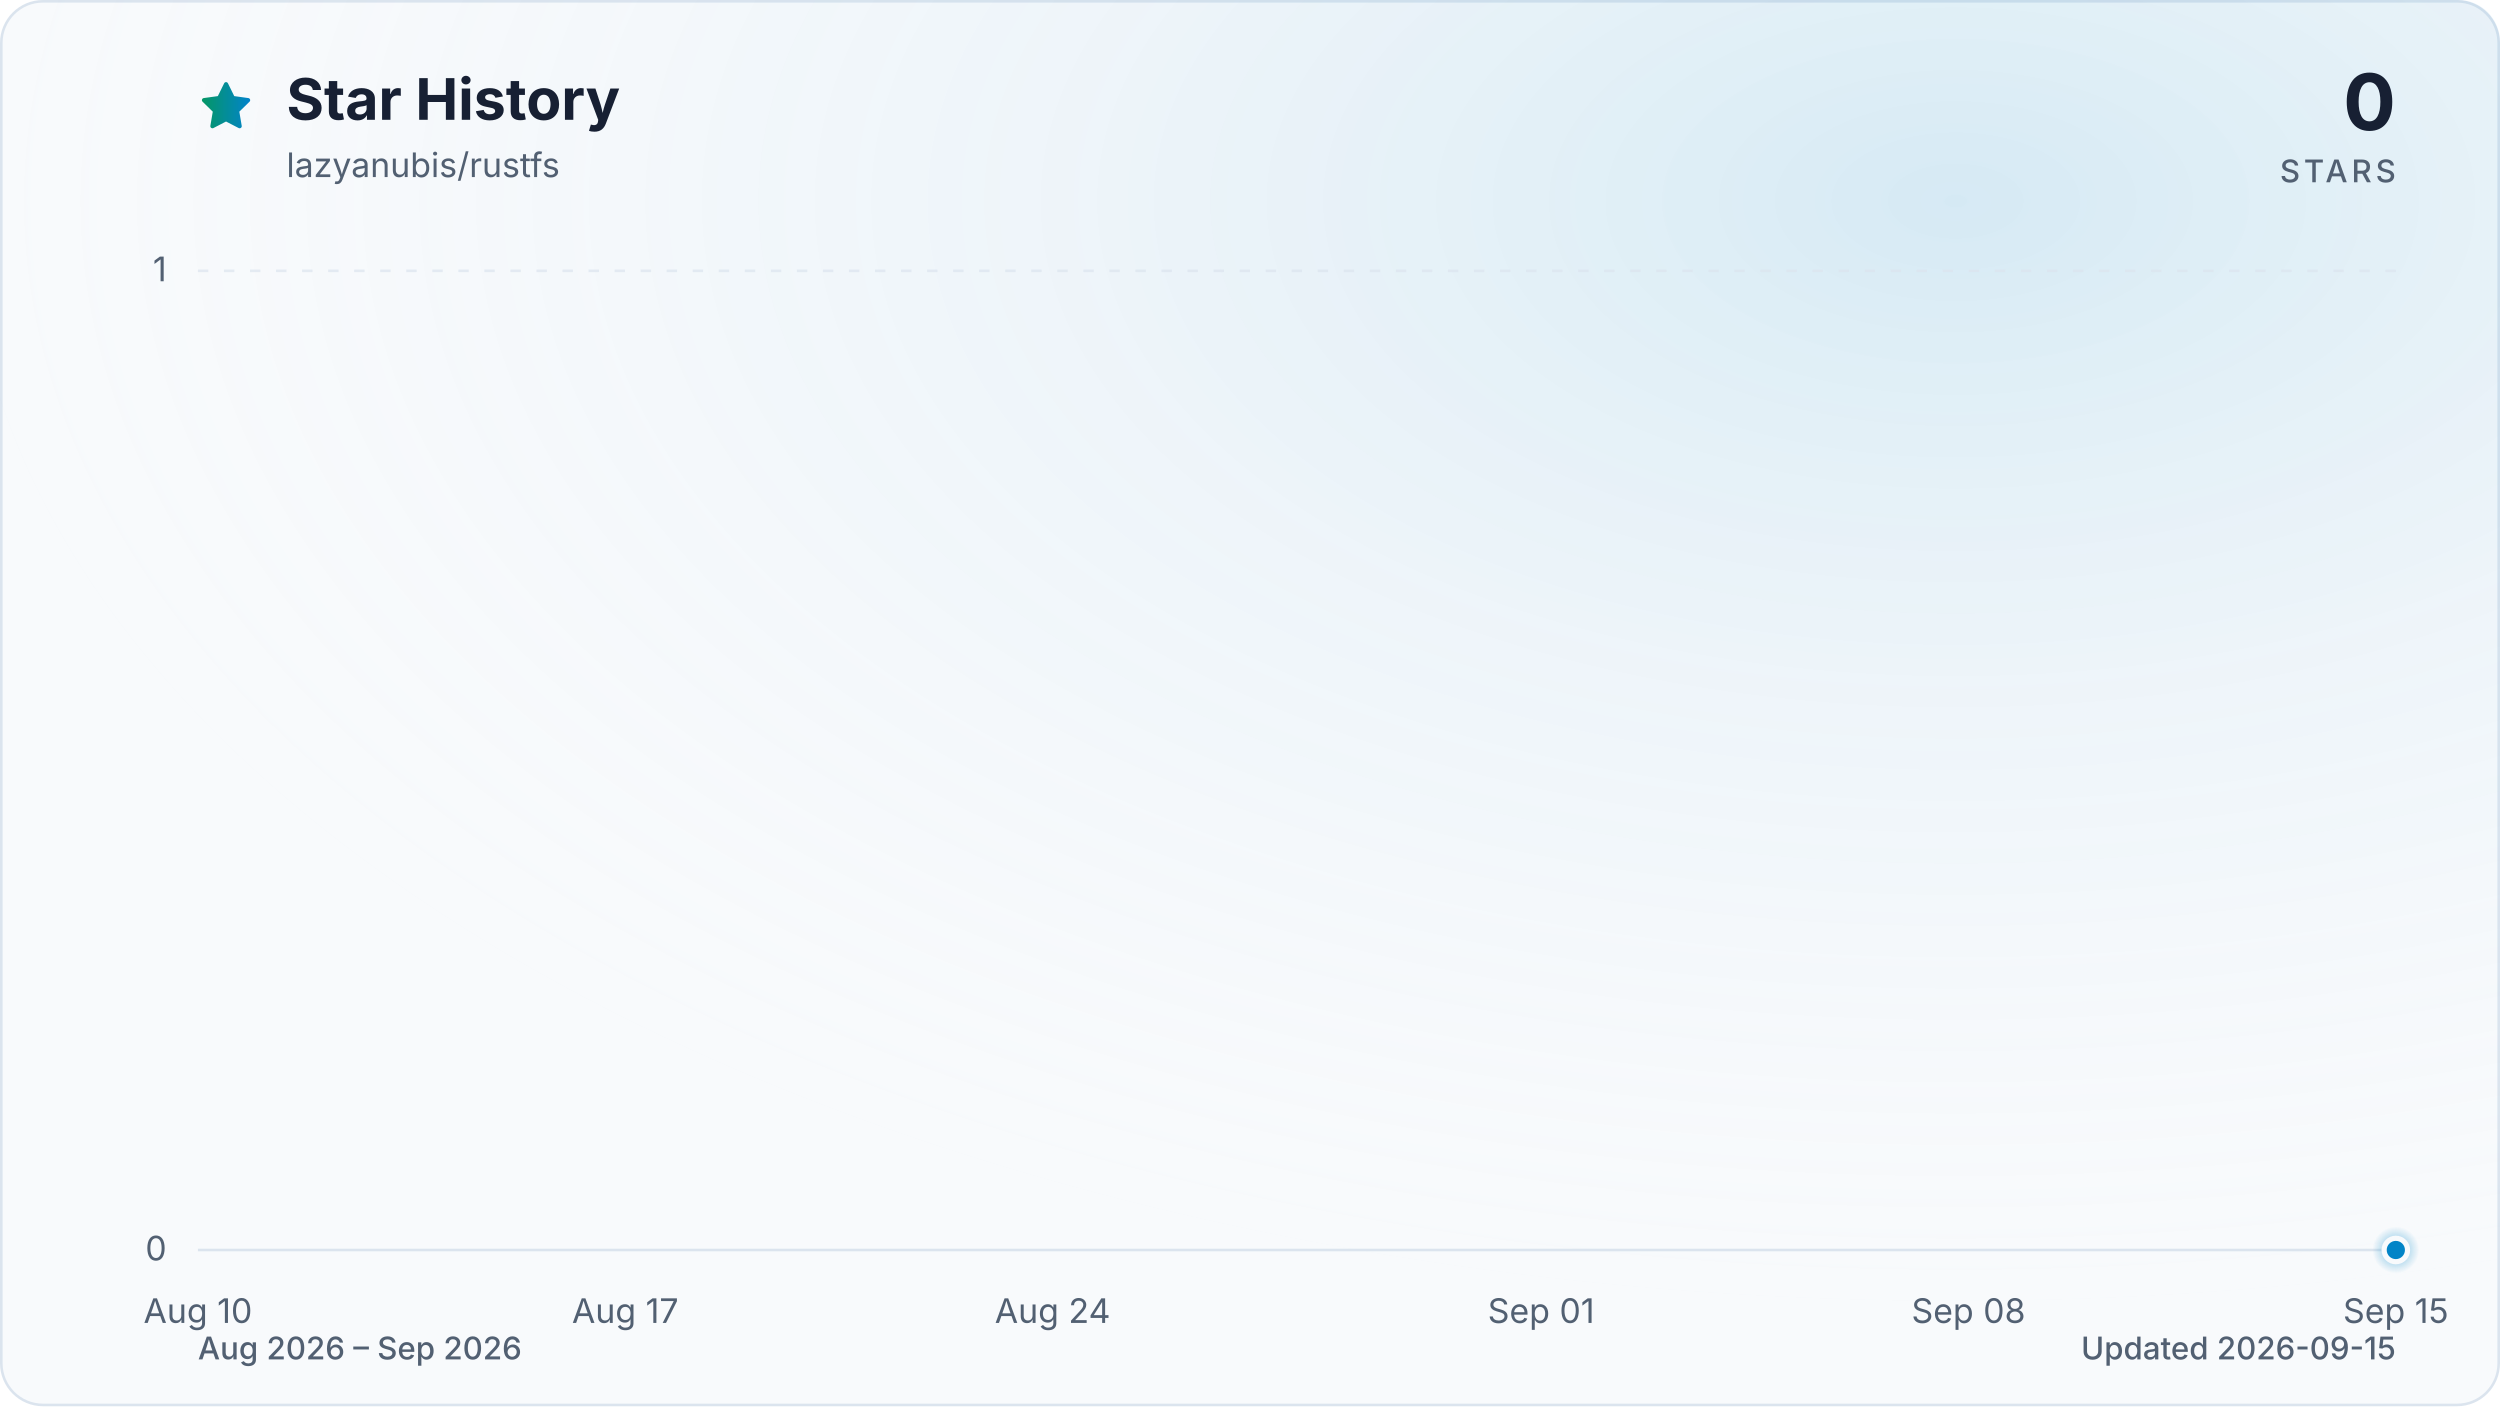
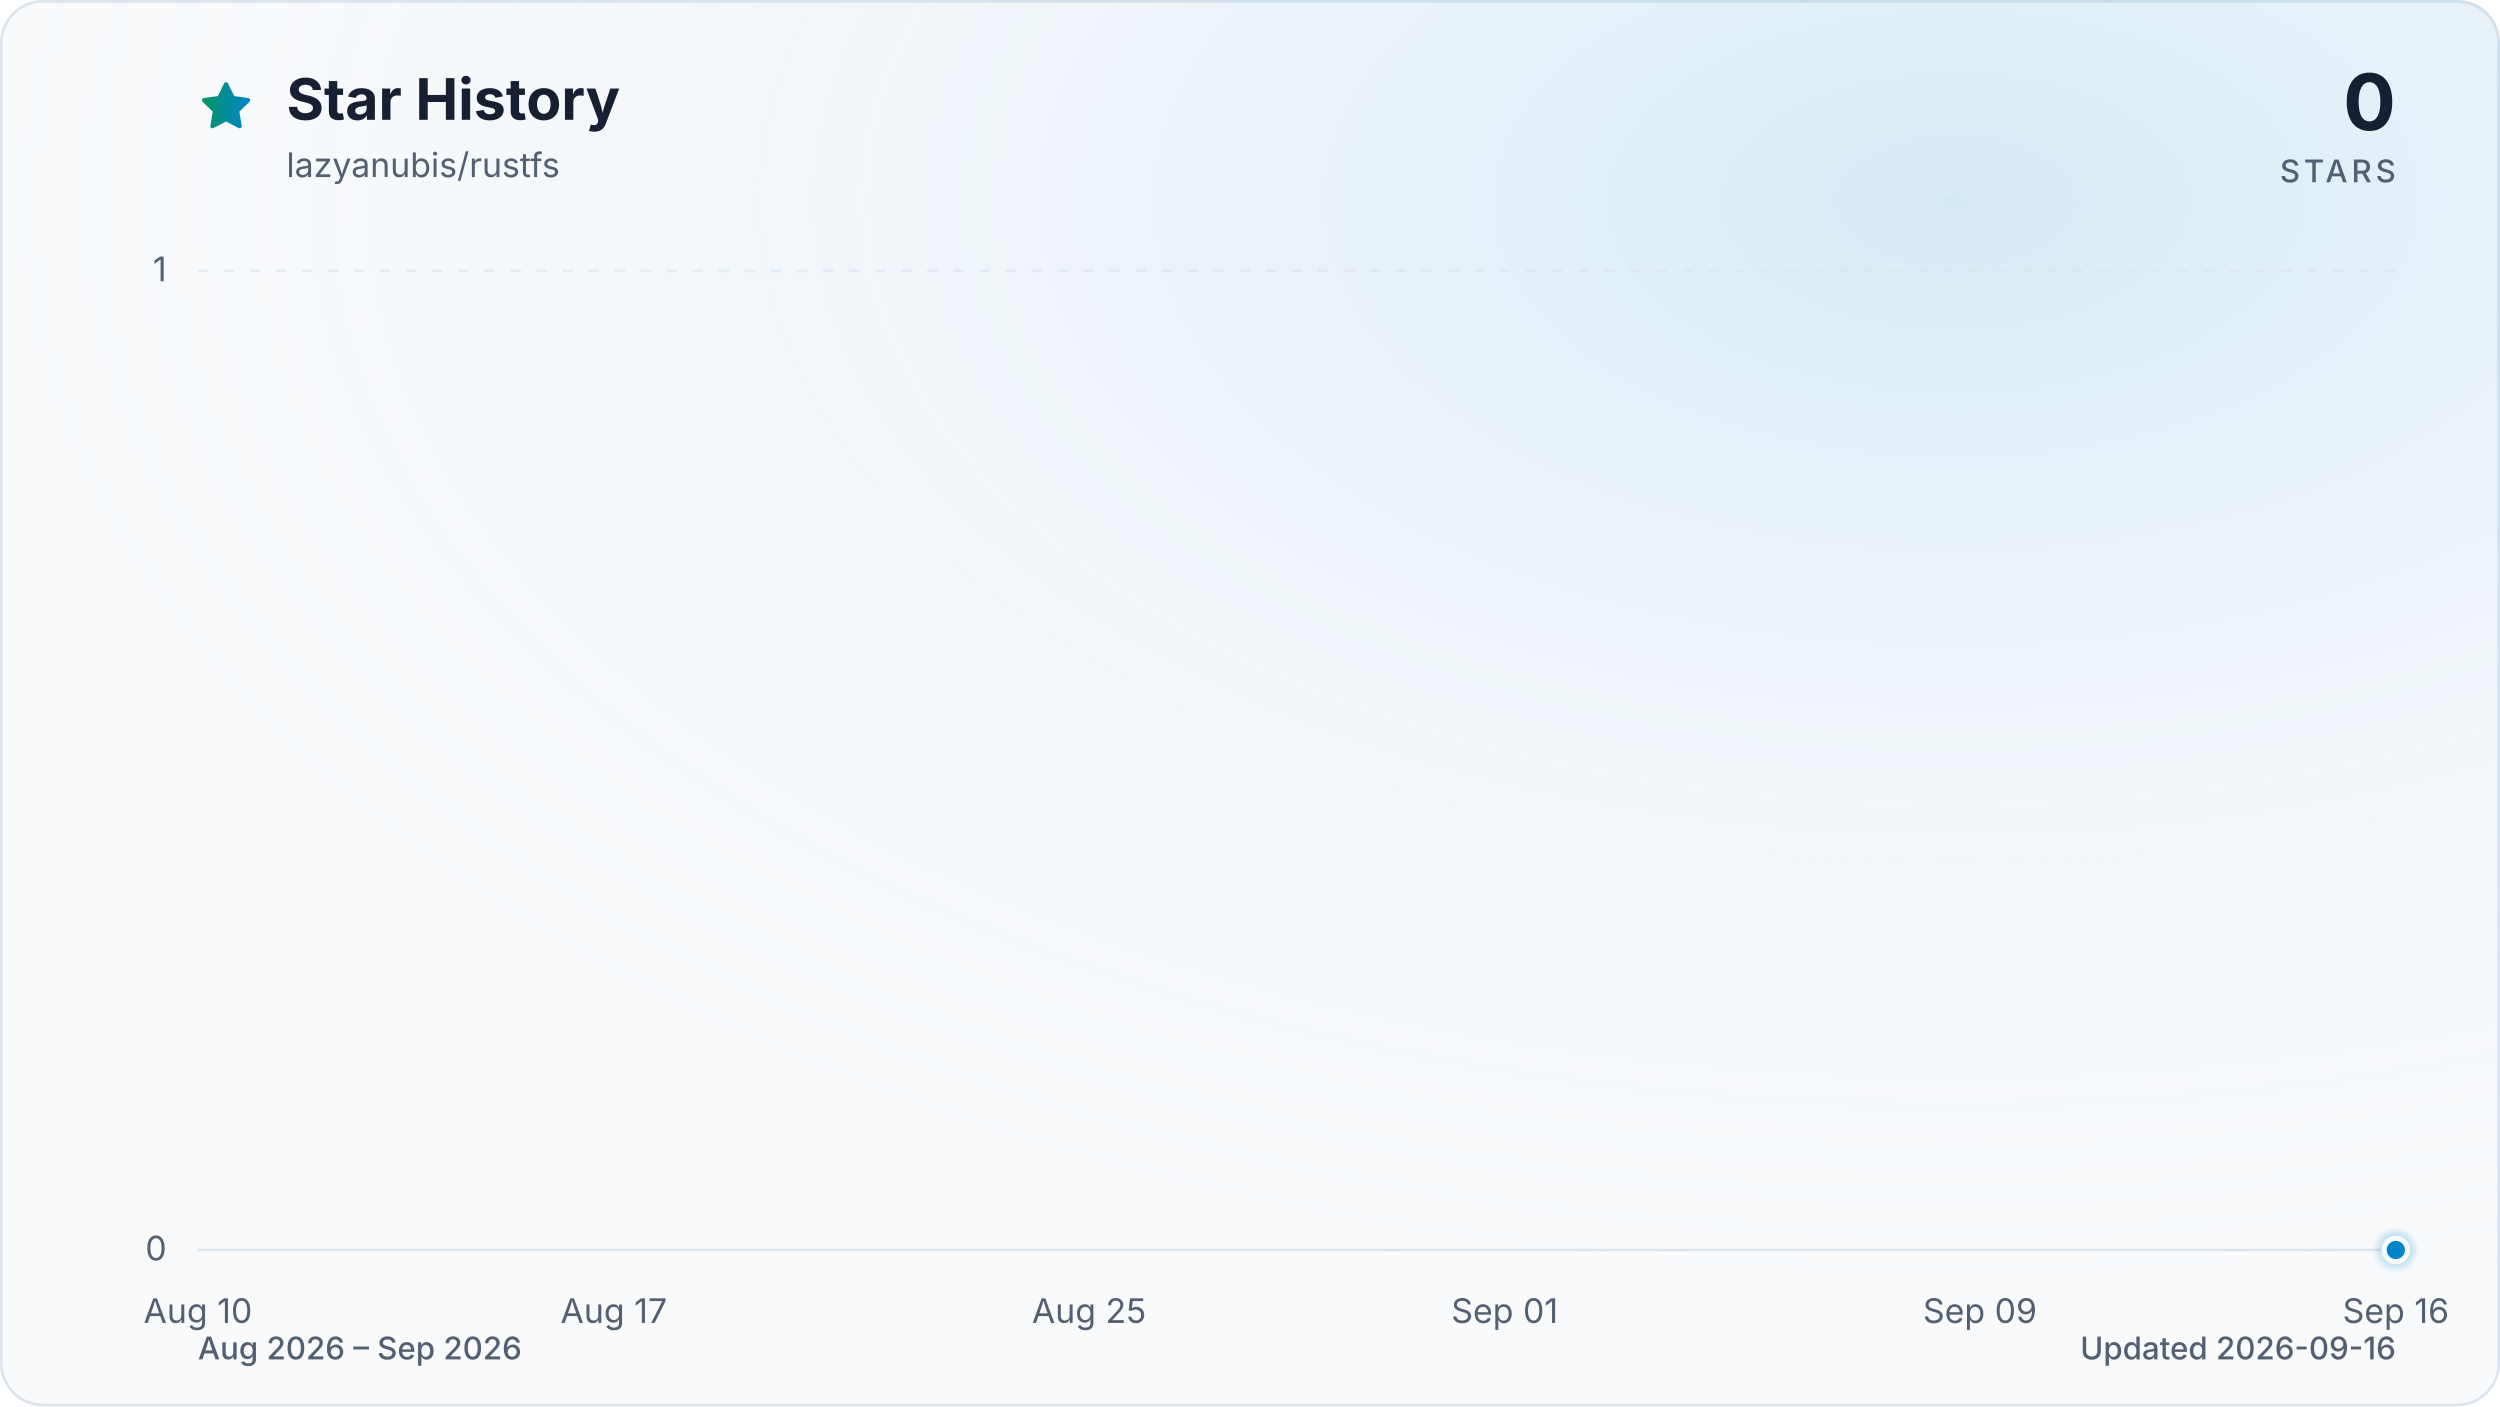
<svg xmlns="http://www.w3.org/2000/svg" viewBox="0 0 960 540" role="img" aria-labelledby="title description" data-style="gradient" data-variant="glow" data-animated="true">
  <defs>
    <linearGradient id="trend" x1="0" y1="0" x2="1" y2="0">
      <stop offset="0%" stop-color="#059669" />
      <stop offset="100%" stop-color="#0284c7" />
    </linearGradient>
    <linearGradient id="area" x1="0" y1="0" x2="0" y2="1">
      <stop offset="0%" stop-color="#059669" stop-opacity="0.30" />
      <stop offset="55%" stop-color="#0284c7" stop-opacity="0.10" />
      <stop offset="100%" stop-color="#0284c7" stop-opacity="0.01" />
    </linearGradient>
    <radialGradient id="marker-halo" cx="50%" cy="50%" r="50%">
      <stop offset="0%" stop-color="#0284c7" stop-opacity="0.55" />
      <stop offset="100%" stop-color="#0284c7" stop-opacity="0" />
    </radialGradient>
    <radialGradient id="surface-glow" cx="78%" cy="14%" r="80%">
      <stop offset="0%" stop-color="#0284c7" stop-opacity="0.14" />
      <stop offset="100%" stop-color="#f8fafc" stop-opacity="0" />
    </radialGradient>
    <filter id="trend-glow" x="-20%" y="-20%" width="140%" height="140%">
      <feGaussianBlur stdDeviation="7" />
    </filter>
  </defs>
  <style>
.trend-enter{transform-box:fill-box;transform-origin:center;animation:trend-enter 520ms cubic-bezier(0.16,1,0.3,1)}
.marker-enter{transform-box:fill-box;transform-origin:center;animation:marker-enter 320ms cubic-bezier(0.16,1,0.3,1) 200ms both}
.marker-pulse{transform-box:fill-box;transform-origin:center;animation:marker-pulse 2.6s ease-out infinite}
@keyframes trend-enter{from{opacity:.35;transform:translateY(10px)}to{opacity:1;transform:translateY(0)}}
@keyframes marker-enter{from{opacity:0;transform:scale(.4)}to{opacity:1;transform:scale(1)}}
@keyframes marker-pulse{0%{opacity:.5;transform:scale(.7)}70%,100%{opacity:0;transform:scale(2.1)}}
@media (prefers-reduced-motion:reduce){.trend-enter,.marker-enter,.marker-pulse{animation:none!important}}
@media (prefers-reduced-motion:reduce){.marker-pulse{opacity:0}}
</style>
  <rect x="0.5" y="0.5" width="959" height="539" fill="#f8fafc" stroke="#dbe4ee" stroke-width="1" rx="16" />
  <rect width="960" height="540" fill="url(#surface-glow)" rx="16" />
  <path d="M12 2.6l2.9 5.9 6.5.9-4.7 4.6 1.1 6.5-5.8-3-5.8 3 1.1-6.5-4.7-4.6 6.5-.9L12 2.6Z" transform="translate(76 30) scale(.9)" fill="url(#trend)" stroke="url(#trend)" stroke-width="1.8" stroke-linejoin="round" aria-hidden="true" />
  <text x="110" y="46" fill="#172033" font-family="ui-sans-serif, system-ui, -apple-system, BlinkMacSystemFont, 'Segoe UI', sans-serif" font-size="22" font-weight="700">Star History</text>
  <text x="110" y="68" fill="#526072" font-family="ui-sans-serif, system-ui, -apple-system, BlinkMacSystemFont, 'Segoe UI', sans-serif" font-size="13">lazyanubis/rustfs</text>
  <text x="920" y="50" fill="#172033" font-family="ui-sans-serif, system-ui, -apple-system, BlinkMacSystemFont, 'Segoe UI', sans-serif" font-size="30" font-weight="700" text-anchor="end">0</text>
  <text x="920" y="70" fill="#526072" font-family="ui-sans-serif, system-ui, -apple-system, BlinkMacSystemFont, 'Segoe UI', sans-serif" font-size="12" font-weight="500" letter-spacing="1.5" text-anchor="end">STARS</text>
  <line x1="76" y1="480.0" x2="920" y2="480.0" stroke="#dbe4ee" stroke-width="1" stroke-dasharray="0" opacity="1" />
  <text x="64" y="484.0" fill="#526072" font-family="ui-sans-serif, system-ui, -apple-system, BlinkMacSystemFont, 'Segoe UI', sans-serif" font-size="13" text-anchor="end">0</text>
  <line x1="76" y1="104.0" x2="920" y2="104.0" stroke="#dbe4ee" stroke-width="1" stroke-dasharray="4 6" opacity="0.7" />
  <text x="64" y="108.0" fill="#526072" font-family="ui-sans-serif, system-ui, -apple-system, BlinkMacSystemFont, 'Segoe UI', sans-serif" font-size="13" text-anchor="end">1</text>
  <text x="76.0" y="508" fill="#526072" font-family="ui-sans-serif, system-ui, -apple-system, BlinkMacSystemFont, 'Segoe UI', sans-serif" font-size="13" text-anchor="middle">Aug 10</text>
-   <text x="240.1" y="508" fill="#526072" font-family="ui-sans-serif, system-ui, -apple-system, BlinkMacSystemFont, 'Segoe UI', sans-serif" font-size="13" text-anchor="middle">Aug 17</text>
-   <text x="404.2" y="508" fill="#526072" font-family="ui-sans-serif, system-ui, -apple-system, BlinkMacSystemFont, 'Segoe UI', sans-serif" font-size="13" text-anchor="middle">Aug 24</text>
-   <text x="591.8" y="508" fill="#526072" font-family="ui-sans-serif, system-ui, -apple-system, BlinkMacSystemFont, 'Segoe UI', sans-serif" font-size="13" text-anchor="middle">Sep 01</text>
-   <text x="755.9" y="508" fill="#526072" font-family="ui-sans-serif, system-ui, -apple-system, BlinkMacSystemFont, 'Segoe UI', sans-serif" font-size="13" text-anchor="middle">Sep 08</text>
-   <text x="920.0" y="508" fill="#526072" font-family="ui-sans-serif, system-ui, -apple-system, BlinkMacSystemFont, 'Segoe UI', sans-serif" font-size="13" text-anchor="middle">Sep 15</text>
+   <text x="235.7" y="508" fill="#526072" font-family="ui-sans-serif, system-ui, -apple-system, BlinkMacSystemFont, 'Segoe UI', sans-serif" font-size="13" text-anchor="middle">Aug 17</text>
+   <text x="418.2" y="508" fill="#526072" font-family="ui-sans-serif, system-ui, -apple-system, BlinkMacSystemFont, 'Segoe UI', sans-serif" font-size="13" text-anchor="middle">Aug 25</text>
+   <text x="577.8" y="508" fill="#526072" font-family="ui-sans-serif, system-ui, -apple-system, BlinkMacSystemFont, 'Segoe UI', sans-serif" font-size="13" text-anchor="middle">Sep 01</text>
+   <text x="760.3" y="508" fill="#526072" font-family="ui-sans-serif, system-ui, -apple-system, BlinkMacSystemFont, 'Segoe UI', sans-serif" font-size="13" text-anchor="middle">Sep 09</text>
+   <text x="920.0" y="508" fill="#526072" font-family="ui-sans-serif, system-ui, -apple-system, BlinkMacSystemFont, 'Segoe UI', sans-serif" font-size="13" text-anchor="middle">Sep 16</text>
  <g class="trend-enter">
-     <path d="M 76.0 480.0 C 83.8 480.0, 91.6 480.0, 99.4 480.0 C 107.3 480.0, 115.1 480.0, 122.9 480.0 C 130.7 480.0, 138.5 480.0, 146.3 480.0 C 154.1 480.0, 162.0 480.0, 169.8 480.0 C 177.6 480.0, 185.4 480.0, 193.2 480.0 C 201.0 480.0, 208.9 480.0, 216.7 480.0 C 224.5 480.0, 232.3 480.0, 240.1 480.0 C 247.9 480.0, 255.7 480.0, 263.6 480.0 C 271.4 480.0, 279.2 480.0, 287.0 480.0 C 294.8 480.0, 302.6 480.0, 310.4 480.0 C 318.3 480.0, 326.1 480.0, 333.9 480.0 C 341.7 480.0, 349.5 480.0, 357.3 480.0 C 365.1 480.0, 373.0 480.0, 380.8 480.0 C 388.6 480.0, 396.4 480.0, 404.2 480.0 C 412.0 480.0, 419.9 480.0, 427.7 480.0 C 435.5 480.0, 443.3 480.0, 451.1 480.0 C 458.9 480.0, 466.7 480.0, 474.6 480.0 C 482.4 480.0, 490.2 480.0, 498.0 480.0 C 505.8 480.0, 513.6 480.0, 521.4 480.0 C 529.3 480.0, 537.1 480.0, 544.9 480.0 C 552.7 480.0, 560.5 480.0, 568.3 480.0 C 576.1 480.0, 584.0 480.0, 591.8 480.0 C 599.6 480.0, 607.4 480.0, 615.2 480.0 C 623.0 480.0, 630.9 480.0, 638.7 480.0 C 646.5 480.0, 654.3 480.0, 662.1 480.0 C 669.9 480.0, 677.7 480.0, 685.6 480.0 C 693.4 480.0, 701.2 480.0, 709.0 480.0 C 716.8 480.0, 724.6 480.0, 732.4 480.0 C 740.3 480.0, 748.1 480.0, 755.9 480.0 C 763.7 480.0, 771.5 480.0, 779.3 480.0 C 787.1 480.0, 795.0 480.0, 802.8 480.0 C 810.6 480.0, 818.4 480.0, 826.2 480.0 C 834.0 480.0, 841.9 480.0, 849.7 480.0 C 857.5 480.0, 865.3 480.0, 873.1 480.0 C 880.9 480.0, 888.7 480.0, 896.6 480.0 C 904.4 480.0, 912.2 480.0, 920.0 480.0 L 920.0 480.0 L 76.0 480.0 Z" fill="url(#area)" />
-     <path d="M 76.0 480.0 C 83.8 480.0, 91.6 480.0, 99.4 480.0 C 107.3 480.0, 115.1 480.0, 122.9 480.0 C 130.7 480.0, 138.5 480.0, 146.3 480.0 C 154.1 480.0, 162.0 480.0, 169.8 480.0 C 177.6 480.0, 185.4 480.0, 193.2 480.0 C 201.0 480.0, 208.9 480.0, 216.7 480.0 C 224.5 480.0, 232.3 480.0, 240.1 480.0 C 247.9 480.0, 255.7 480.0, 263.6 480.0 C 271.4 480.0, 279.2 480.0, 287.0 480.0 C 294.8 480.0, 302.6 480.0, 310.4 480.0 C 318.3 480.0, 326.1 480.0, 333.9 480.0 C 341.7 480.0, 349.5 480.0, 357.3 480.0 C 365.1 480.0, 373.0 480.0, 380.8 480.0 C 388.6 480.0, 396.4 480.0, 404.2 480.0 C 412.0 480.0, 419.9 480.0, 427.7 480.0 C 435.5 480.0, 443.3 480.0, 451.1 480.0 C 458.9 480.0, 466.7 480.0, 474.6 480.0 C 482.4 480.0, 490.2 480.0, 498.0 480.0 C 505.8 480.0, 513.6 480.0, 521.4 480.0 C 529.3 480.0, 537.1 480.0, 544.9 480.0 C 552.7 480.0, 560.5 480.0, 568.3 480.0 C 576.1 480.0, 584.0 480.0, 591.8 480.0 C 599.6 480.0, 607.4 480.0, 615.2 480.0 C 623.0 480.0, 630.9 480.0, 638.7 480.0 C 646.5 480.0, 654.3 480.0, 662.1 480.0 C 669.9 480.0, 677.7 480.0, 685.6 480.0 C 693.4 480.0, 701.2 480.0, 709.0 480.0 C 716.8 480.0, 724.6 480.0, 732.4 480.0 C 740.3 480.0, 748.1 480.0, 755.9 480.0 C 763.7 480.0, 771.5 480.0, 779.3 480.0 C 787.1 480.0, 795.0 480.0, 802.8 480.0 C 810.6 480.0, 818.4 480.0, 826.2 480.0 C 834.0 480.0, 841.9 480.0, 849.7 480.0 C 857.5 480.0, 865.3 480.0, 873.1 480.0 C 880.9 480.0, 888.7 480.0, 896.6 480.0 C 904.4 480.0, 912.2 480.0, 920.0 480.0" fill="none" stroke="url(#trend)" stroke-width="12" stroke-linecap="round" stroke-linejoin="round" opacity="0.16" filter="url(#trend-glow)" />
-     <path d="M 76.0 480.0 C 83.8 480.0, 91.6 480.0, 99.4 480.0 C 107.3 480.0, 115.1 480.0, 122.9 480.0 C 130.7 480.0, 138.5 480.0, 146.3 480.0 C 154.1 480.0, 162.0 480.0, 169.8 480.0 C 177.6 480.0, 185.4 480.0, 193.2 480.0 C 201.0 480.0, 208.9 480.0, 216.7 480.0 C 224.5 480.0, 232.3 480.0, 240.1 480.0 C 247.9 480.0, 255.7 480.0, 263.6 480.0 C 271.4 480.0, 279.2 480.0, 287.0 480.0 C 294.8 480.0, 302.6 480.0, 310.4 480.0 C 318.3 480.0, 326.1 480.0, 333.9 480.0 C 341.7 480.0, 349.5 480.0, 357.3 480.0 C 365.1 480.0, 373.0 480.0, 380.8 480.0 C 388.6 480.0, 396.4 480.0, 404.2 480.0 C 412.0 480.0, 419.9 480.0, 427.7 480.0 C 435.5 480.0, 443.3 480.0, 451.1 480.0 C 458.9 480.0, 466.7 480.0, 474.6 480.0 C 482.4 480.0, 490.2 480.0, 498.0 480.0 C 505.8 480.0, 513.6 480.0, 521.4 480.0 C 529.3 480.0, 537.1 480.0, 544.9 480.0 C 552.7 480.0, 560.5 480.0, 568.3 480.0 C 576.1 480.0, 584.0 480.0, 591.8 480.0 C 599.6 480.0, 607.4 480.0, 615.2 480.0 C 623.0 480.0, 630.9 480.0, 638.7 480.0 C 646.5 480.0, 654.3 480.0, 662.1 480.0 C 669.9 480.0, 677.7 480.0, 685.6 480.0 C 693.4 480.0, 701.2 480.0, 709.0 480.0 C 716.8 480.0, 724.6 480.0, 732.4 480.0 C 740.3 480.0, 748.1 480.0, 755.9 480.0 C 763.7 480.0, 771.5 480.0, 779.3 480.0 C 787.1 480.0, 795.0 480.0, 802.8 480.0 C 810.6 480.0, 818.4 480.0, 826.2 480.0 C 834.0 480.0, 841.9 480.0, 849.7 480.0 C 857.5 480.0, 865.3 480.0, 873.1 480.0 C 880.9 480.0, 888.7 480.0, 896.6 480.0 C 904.4 480.0, 912.2 480.0, 920.0 480.0" fill="none" stroke="url(#trend)" stroke-width="3" stroke-linecap="round" stroke-linejoin="round" />
+     <path d="M 76.0 480.0 C 83.6 480.0, 91.2 480.0, 98.8 480.0 C 106.4 480.0, 114.0 480.0, 121.6 480.0 C 129.2 480.0, 136.8 480.0, 144.4 480.0 C 152.0 480.0, 159.6 480.0, 167.2 480.0 C 174.8 480.0, 182.5 480.0, 190.1 480.0 C 197.7 480.0, 205.3 480.0, 212.9 480.0 C 220.5 480.0, 228.1 480.0, 235.7 480.0 C 243.3 480.0, 250.9 480.0, 258.5 480.0 C 266.1 480.0, 273.7 480.0, 281.3 480.0 C 288.9 480.0, 296.5 480.0, 304.1 480.0 C 311.7 480.0, 319.3 480.0, 326.9 480.0 C 334.5 480.0, 342.1 480.0, 349.7 480.0 C 357.3 480.0, 364.9 480.0, 372.5 480.0 C 380.1 480.0, 387.7 480.0, 395.4 480.0 C 403.0 480.0, 410.6 480.0, 418.2 480.0 C 425.8 480.0, 433.4 480.0, 441.0 480.0 C 448.6 480.0, 456.2 480.0, 463.8 480.0 C 471.4 480.0, 479.0 480.0, 486.6 480.0 C 494.2 480.0, 501.8 480.0, 509.4 480.0 C 517.0 480.0, 524.6 480.0, 532.2 480.0 C 539.8 480.0, 547.4 480.0, 555.0 480.0 C 562.6 480.0, 570.2 480.0, 577.8 480.0 C 585.4 480.0, 593.0 480.0, 600.6 480.0 C 608.3 480.0, 615.9 480.0, 623.5 480.0 C 631.1 480.0, 638.7 480.0, 646.3 480.0 C 653.9 480.0, 661.5 480.0, 669.1 480.0 C 676.7 480.0, 684.3 480.0, 691.9 480.0 C 699.5 480.0, 707.1 480.0, 714.7 480.0 C 722.3 480.0, 729.9 480.0, 737.5 480.0 C 745.1 480.0, 752.7 480.0, 760.3 480.0 C 767.9 480.0, 775.5 480.0, 783.1 480.0 C 790.7 480.0, 798.3 480.0, 805.9 480.0 C 813.5 480.0, 821.2 480.0, 828.8 480.0 C 836.4 480.0, 844.0 480.0, 851.6 480.0 C 859.2 480.0, 866.8 480.0, 874.4 480.0 C 882.0 480.0, 889.6 480.0, 897.2 480.0 C 904.8 480.0, 912.4 480.0, 920.0 480.0 L 920.0 480.0 L 76.0 480.0 Z" fill="url(#area)" />
+     <path d="M 76.0 480.0 C 83.6 480.0, 91.2 480.0, 98.8 480.0 C 106.4 480.0, 114.0 480.0, 121.6 480.0 C 129.2 480.0, 136.8 480.0, 144.4 480.0 C 152.0 480.0, 159.6 480.0, 167.2 480.0 C 174.8 480.0, 182.5 480.0, 190.1 480.0 C 197.7 480.0, 205.3 480.0, 212.9 480.0 C 220.5 480.0, 228.1 480.0, 235.7 480.0 C 243.3 480.0, 250.9 480.0, 258.5 480.0 C 266.1 480.0, 273.7 480.0, 281.3 480.0 C 288.9 480.0, 296.5 480.0, 304.1 480.0 C 311.7 480.0, 319.3 480.0, 326.9 480.0 C 334.5 480.0, 342.1 480.0, 349.7 480.0 C 357.3 480.0, 364.9 480.0, 372.5 480.0 C 380.1 480.0, 387.7 480.0, 395.4 480.0 C 403.0 480.0, 410.6 480.0, 418.2 480.0 C 425.8 480.0, 433.4 480.0, 441.0 480.0 C 448.6 480.0, 456.2 480.0, 463.8 480.0 C 471.4 480.0, 479.0 480.0, 486.6 480.0 C 494.2 480.0, 501.8 480.0, 509.4 480.0 C 517.0 480.0, 524.6 480.0, 532.2 480.0 C 539.8 480.0, 547.4 480.0, 555.0 480.0 C 562.6 480.0, 570.2 480.0, 577.8 480.0 C 585.4 480.0, 593.0 480.0, 600.6 480.0 C 608.3 480.0, 615.9 480.0, 623.5 480.0 C 631.1 480.0, 638.7 480.0, 646.3 480.0 C 653.9 480.0, 661.5 480.0, 669.1 480.0 C 676.7 480.0, 684.3 480.0, 691.9 480.0 C 699.5 480.0, 707.1 480.0, 714.7 480.0 C 722.3 480.0, 729.9 480.0, 737.5 480.0 C 745.1 480.0, 752.7 480.0, 760.3 480.0 C 767.9 480.0, 775.5 480.0, 783.1 480.0 C 790.7 480.0, 798.3 480.0, 805.9 480.0 C 813.5 480.0, 821.2 480.0, 828.8 480.0 C 836.4 480.0, 844.0 480.0, 851.6 480.0 C 859.2 480.0, 866.8 480.0, 874.4 480.0 C 882.0 480.0, 889.6 480.0, 897.2 480.0 C 904.8 480.0, 912.4 480.0, 920.0 480.0" fill="none" stroke="url(#trend)" stroke-width="12" stroke-linecap="round" stroke-linejoin="round" opacity="0.16" filter="url(#trend-glow)" />
+     <path d="M 76.0 480.0 C 83.6 480.0, 91.2 480.0, 98.8 480.0 C 106.4 480.0, 114.0 480.0, 121.6 480.0 C 129.2 480.0, 136.8 480.0, 144.4 480.0 C 152.0 480.0, 159.6 480.0, 167.2 480.0 C 174.8 480.0, 182.5 480.0, 190.1 480.0 C 197.7 480.0, 205.3 480.0, 212.9 480.0 C 220.5 480.0, 228.1 480.0, 235.7 480.0 C 243.3 480.0, 250.9 480.0, 258.5 480.0 C 266.1 480.0, 273.7 480.0, 281.3 480.0 C 288.9 480.0, 296.5 480.0, 304.1 480.0 C 311.7 480.0, 319.3 480.0, 326.9 480.0 C 334.5 480.0, 342.1 480.0, 349.7 480.0 C 357.3 480.0, 364.9 480.0, 372.5 480.0 C 380.1 480.0, 387.7 480.0, 395.4 480.0 C 403.0 480.0, 410.6 480.0, 418.2 480.0 C 425.8 480.0, 433.4 480.0, 441.0 480.0 C 448.6 480.0, 456.2 480.0, 463.8 480.0 C 471.4 480.0, 479.0 480.0, 486.6 480.0 C 494.2 480.0, 501.8 480.0, 509.4 480.0 C 517.0 480.0, 524.6 480.0, 532.2 480.0 C 539.8 480.0, 547.4 480.0, 555.0 480.0 C 562.6 480.0, 570.2 480.0, 577.8 480.0 C 585.4 480.0, 593.0 480.0, 600.6 480.0 C 608.3 480.0, 615.9 480.0, 623.5 480.0 C 631.1 480.0, 638.7 480.0, 646.3 480.0 C 653.9 480.0, 661.5 480.0, 669.1 480.0 C 676.7 480.0, 684.3 480.0, 691.9 480.0 C 699.5 480.0, 707.1 480.0, 714.7 480.0 C 722.3 480.0, 729.9 480.0, 737.5 480.0 C 745.1 480.0, 752.7 480.0, 760.3 480.0 C 767.9 480.0, 775.5 480.0, 783.1 480.0 C 790.7 480.0, 798.3 480.0, 805.9 480.0 C 813.5 480.0, 821.2 480.0, 828.8 480.0 C 836.4 480.0, 844.0 480.0, 851.6 480.0 C 859.2 480.0, 866.8 480.0, 874.4 480.0 C 882.0 480.0, 889.6 480.0, 897.2 480.0 C 904.8 480.0, 912.4 480.0, 920.0 480.0" fill="none" stroke="url(#trend)" stroke-width="3" stroke-linecap="round" stroke-linejoin="round" />
  </g>
  <g class="marker-enter">
    <circle class="marker-pulse" cx="920.0" cy="480.0" r="9" fill="url(#marker-halo)" />
    <circle cx="920.0" cy="480.0" r="4.5" fill="#0284c7" stroke="#f8fafc" stroke-width="2" />
  </g>
  <text x="76" y="522" fill="#526072" font-family="ui-sans-serif, system-ui, -apple-system, BlinkMacSystemFont, 'Segoe UI', sans-serif" font-size="12" font-weight="500">Aug 2026 – Sep 2026</text>
-   <text x="920" y="522" fill="#526072" font-family="ui-sans-serif, system-ui, -apple-system, BlinkMacSystemFont, 'Segoe UI', sans-serif" font-size="12" font-weight="500" text-anchor="end">Updated 2026-09-15</text>
+   <text x="920" y="522" fill="#526072" font-family="ui-sans-serif, system-ui, -apple-system, BlinkMacSystemFont, 'Segoe UI', sans-serif" font-size="12" font-weight="500" text-anchor="end">Updated 2026-09-16</text>
</svg>
